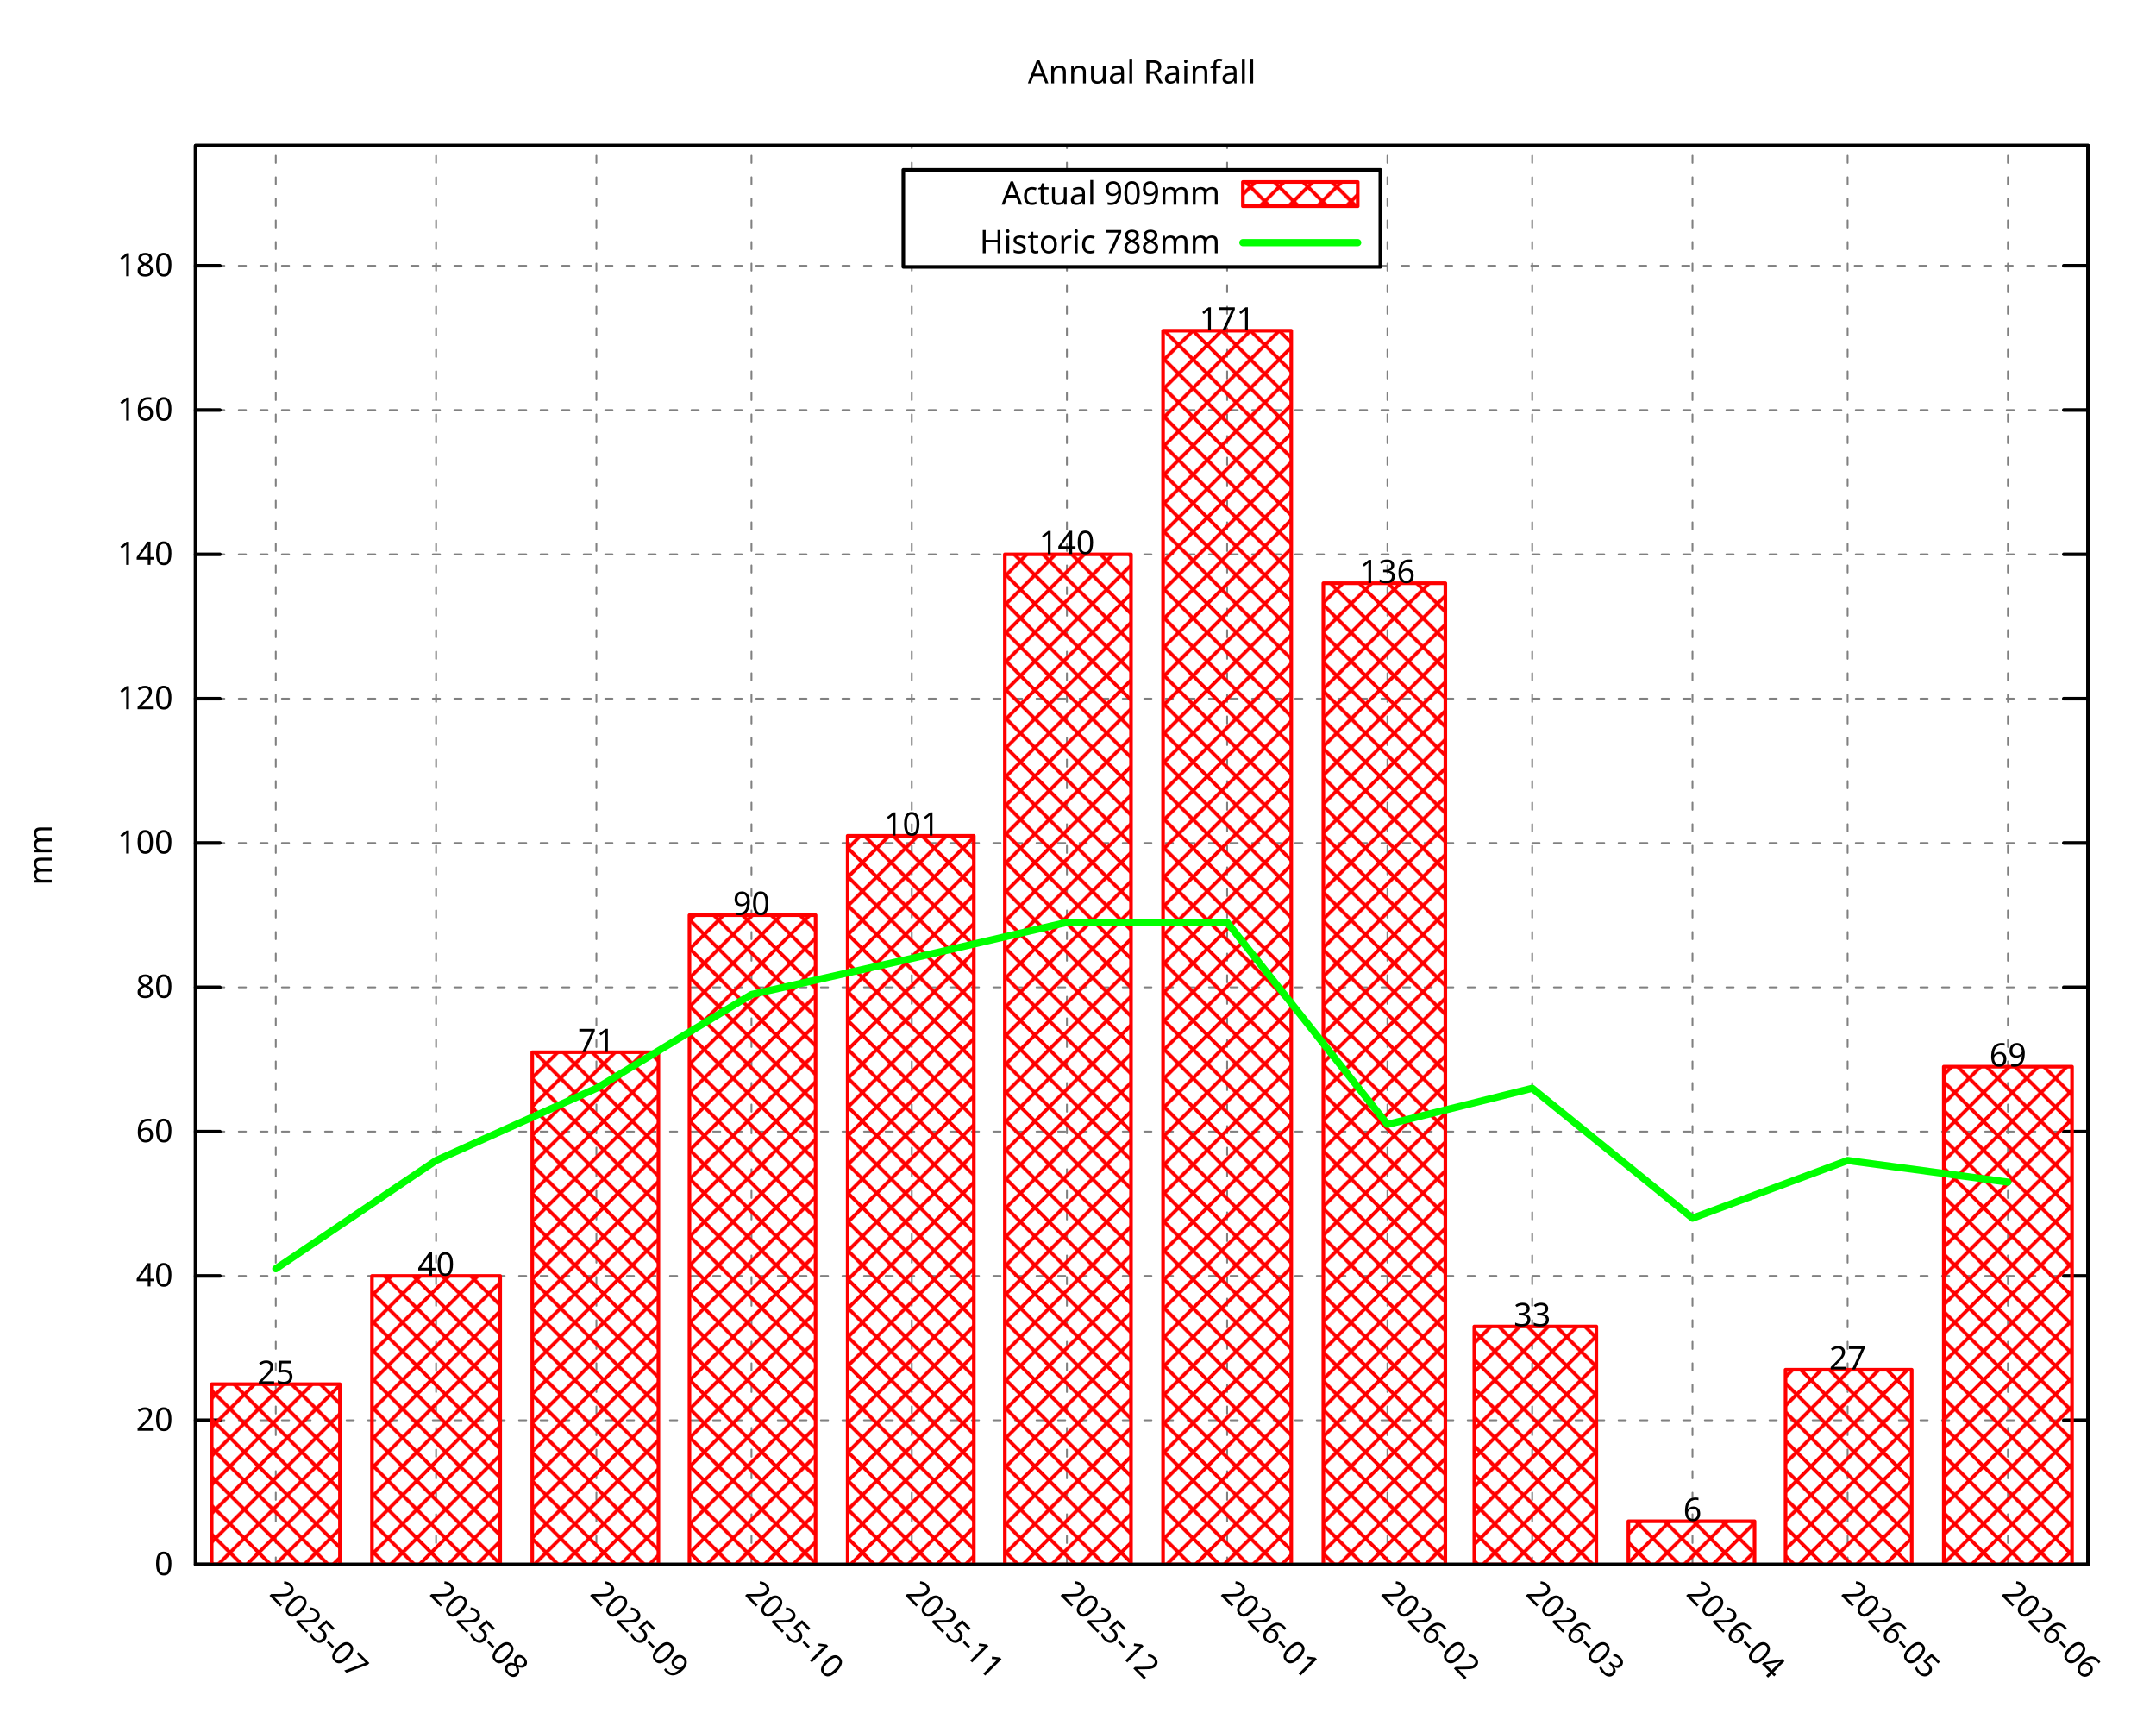
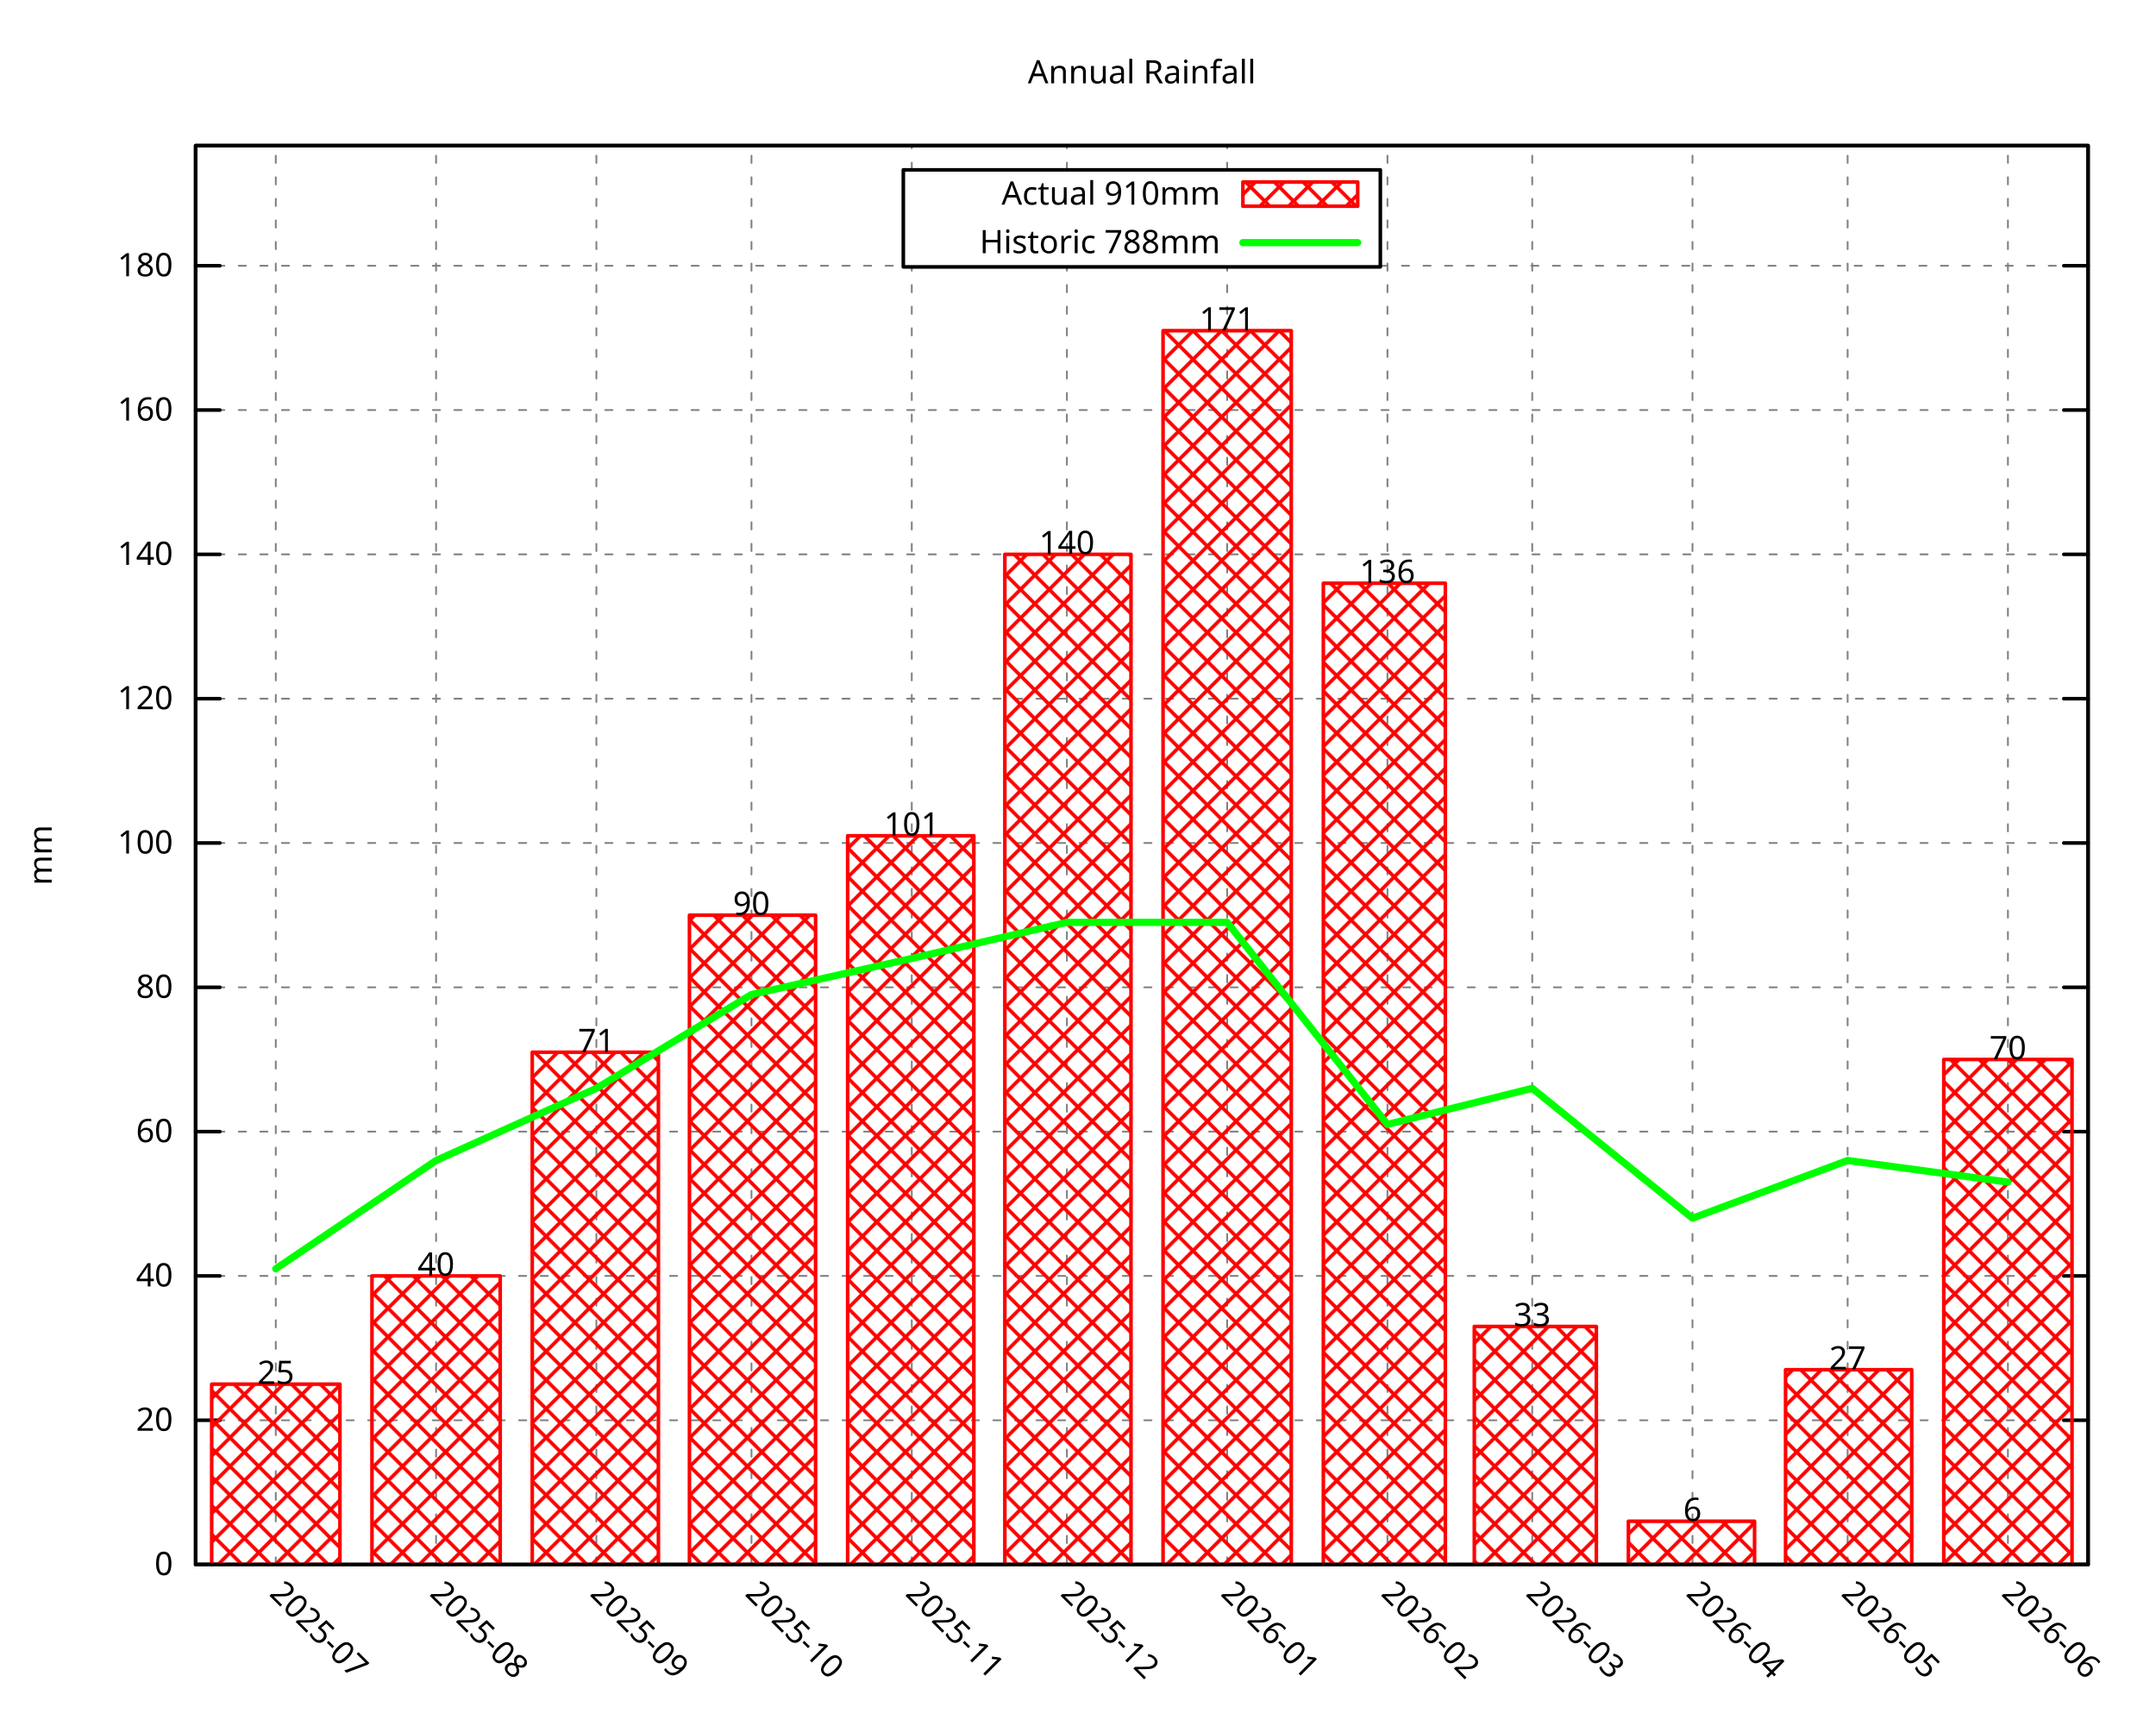
<svg xmlns="http://www.w3.org/2000/svg" xmlns:xlink="http://www.w3.org/1999/xlink" width="600" height="480" viewBox="0 0 600 480">
  <g id="gnuplot_canvas">
    <rect x="0" y="0" width="600" height="480" fill="none" />
    <defs>
      <circle id="gpDot" r="0.5" stroke-width="0.5" stroke="currentColor" />
      <path id="gpPt0" stroke-width="0.296" stroke="currentColor" d="M-1,0 h2 M0,-1 v2" />
      <path id="gpPt1" stroke-width="0.296" stroke="currentColor" d="M-1,-1 L1,1 M1,-1 L-1,1" />
      <path id="gpPt2" stroke-width="0.296" stroke="currentColor" d="M-1,0 L1,0 M0,-1 L0,1 M-1,-1 L1,1 M-1,1 L1,-1" />
      <rect id="gpPt3" stroke-width="0.296" stroke="currentColor" x="-1" y="-1" width="2" height="2" />
      <rect id="gpPt4" stroke-width="0.296" stroke="currentColor" fill="currentColor" x="-1" y="-1" width="2" height="2" />
      <circle id="gpPt5" stroke-width="0.296" stroke="currentColor" cx="0" cy="0" r="1" />
      <use xlink:href="#gpPt5" id="gpPt6" fill="currentColor" stroke="none" />
      <path id="gpPt7" stroke-width="0.296" stroke="currentColor" d="M0,-1.33 L-1.33,0.67 L1.33,0.67 z" />
      <use xlink:href="#gpPt7" id="gpPt8" fill="currentColor" stroke="none" />
      <use xlink:href="#gpPt7" id="gpPt9" stroke="currentColor" transform="rotate(180)" />
      <use xlink:href="#gpPt9" id="gpPt10" fill="currentColor" stroke="none" />
      <use xlink:href="#gpPt3" id="gpPt11" stroke="currentColor" transform="rotate(45)" />
      <use xlink:href="#gpPt11" id="gpPt12" fill="currentColor" stroke="none" />
      <path id="gpPt13" stroke-width="0.296" stroke="currentColor" d="M0,1.330 L1.265,0.411 L0.782,-1.067 L-0.782,-1.076 L-1.265,0.411 z" />
      <use xlink:href="#gpPt13" id="gpPt14" fill="currentColor" stroke="none" />
      <filter id="textbox" filterUnits="objectBoundingBox" x="0" y="0" height="1" width="1">
        <feFlood flood-color="white" flood-opacity="1" result="bgnd" />
        <feComposite in="SourceGraphic" in2="bgnd" operator="atop" />
      </filter>
      <filter id="greybox" filterUnits="objectBoundingBox" x="0" y="0" height="1" width="1">
        <feFlood flood-color="lightgrey" flood-opacity="1" result="grey" />
        <feComposite in="SourceGraphic" in2="grey" operator="atop" />
      </filter>
    </defs>
    <g fill="none" color="white" stroke="currentColor" stroke-width="1.00" stroke-linecap="round" stroke-linejoin="round">
</g>
    <g fill="none" color="black" stroke="currentColor" stroke-width="1.00" stroke-linecap="round" stroke-linejoin="round">
</g>
    <g fill="none" color="black" stroke="black" stroke-width="0.50" stroke-linecap="round" stroke-linejoin="round">
</g>
    <g fill="none" color="gray" stroke="currentColor" stroke-width="0.50" stroke-linecap="round" stroke-linejoin="round">
      <path stroke="gray" stroke-dasharray="2,4" class="gridline" d="M54.45,435.32 L581.09,435.32  " />
    </g>
    <g fill="none" color="gray" stroke="gray" stroke-width="1.00" stroke-linecap="round" stroke-linejoin="round">
</g>
    <g fill="none" color="black" stroke="currentColor" stroke-width="1.00" stroke-linecap="round" stroke-linejoin="round">
      <path stroke="black" d="M54.45,435.32 L61.20,435.32 M581.09,435.32 L574.34,435.32  " />
      <g transform="translate(48.15,438.25)" stroke="none" fill="black" font-family="Droid Sans" font-size="9.00" text-anchor="end">
        <text>
          <tspan font-family="Droid Sans"> 0</tspan>
        </text>
      </g>
    </g>
    <g fill="none" color="black" stroke="currentColor" stroke-width="1.00" stroke-linecap="round" stroke-linejoin="round">
</g>
    <g fill="none" color="black" stroke="black" stroke-width="0.50" stroke-linecap="round" stroke-linejoin="round">
</g>
    <g fill="none" color="gray" stroke="currentColor" stroke-width="0.50" stroke-linecap="round" stroke-linejoin="round">
      <path stroke="gray" stroke-dasharray="2,4" class="gridline" d="M54.45,395.17 L581.09,395.17  " />
    </g>
    <g fill="none" color="gray" stroke="gray" stroke-width="1.00" stroke-linecap="round" stroke-linejoin="round">
</g>
    <g fill="none" color="black" stroke="currentColor" stroke-width="1.00" stroke-linecap="round" stroke-linejoin="round">
      <path stroke="black" d="M54.45,395.17 L61.20,395.17 M581.09,395.17 L574.34,395.17  " />
      <g transform="translate(48.15,398.10)" stroke="none" fill="black" font-family="Droid Sans" font-size="9.00" text-anchor="end">
        <text>
          <tspan font-family="Droid Sans"> 20</tspan>
        </text>
      </g>
    </g>
    <g fill="none" color="black" stroke="currentColor" stroke-width="1.00" stroke-linecap="round" stroke-linejoin="round">
</g>
    <g fill="none" color="black" stroke="black" stroke-width="0.50" stroke-linecap="round" stroke-linejoin="round">
</g>
    <g fill="none" color="gray" stroke="currentColor" stroke-width="0.50" stroke-linecap="round" stroke-linejoin="round">
      <path stroke="gray" stroke-dasharray="2,4" class="gridline" d="M54.45,355.01 L581.09,355.01  " />
    </g>
    <g fill="none" color="gray" stroke="gray" stroke-width="1.00" stroke-linecap="round" stroke-linejoin="round">
</g>
    <g fill="none" color="black" stroke="currentColor" stroke-width="1.00" stroke-linecap="round" stroke-linejoin="round">
      <path stroke="black" d="M54.45,355.01 L61.20,355.01 M581.09,355.01 L574.34,355.01  " />
      <g transform="translate(48.15,357.94)" stroke="none" fill="black" font-family="Droid Sans" font-size="9.00" text-anchor="end">
        <text>
          <tspan font-family="Droid Sans"> 40</tspan>
        </text>
      </g>
    </g>
    <g fill="none" color="black" stroke="currentColor" stroke-width="1.00" stroke-linecap="round" stroke-linejoin="round">
</g>
    <g fill="none" color="black" stroke="black" stroke-width="0.50" stroke-linecap="round" stroke-linejoin="round">
</g>
    <g fill="none" color="gray" stroke="currentColor" stroke-width="0.50" stroke-linecap="round" stroke-linejoin="round">
      <path stroke="gray" stroke-dasharray="2,4" class="gridline" d="M54.45,314.86 L581.09,314.86  " />
    </g>
    <g fill="none" color="gray" stroke="gray" stroke-width="1.00" stroke-linecap="round" stroke-linejoin="round">
</g>
    <g fill="none" color="black" stroke="currentColor" stroke-width="1.00" stroke-linecap="round" stroke-linejoin="round">
      <path stroke="black" d="M54.45,314.86 L61.20,314.86 M581.09,314.86 L574.34,314.86  " />
      <g transform="translate(48.15,317.79)" stroke="none" fill="black" font-family="Droid Sans" font-size="9.00" text-anchor="end">
        <text>
          <tspan font-family="Droid Sans"> 60</tspan>
        </text>
      </g>
    </g>
    <g fill="none" color="black" stroke="currentColor" stroke-width="1.00" stroke-linecap="round" stroke-linejoin="round">
</g>
    <g fill="none" color="black" stroke="black" stroke-width="0.50" stroke-linecap="round" stroke-linejoin="round">
</g>
    <g fill="none" color="gray" stroke="currentColor" stroke-width="0.50" stroke-linecap="round" stroke-linejoin="round">
      <path stroke="gray" stroke-dasharray="2,4" class="gridline" d="M54.45,274.71 L581.09,274.71  " />
    </g>
    <g fill="none" color="gray" stroke="gray" stroke-width="1.00" stroke-linecap="round" stroke-linejoin="round">
</g>
    <g fill="none" color="black" stroke="currentColor" stroke-width="1.00" stroke-linecap="round" stroke-linejoin="round">
      <path stroke="black" d="M54.45,274.71 L61.20,274.71 M581.09,274.71 L574.34,274.71  " />
      <g transform="translate(48.15,277.64)" stroke="none" fill="black" font-family="Droid Sans" font-size="9.00" text-anchor="end">
        <text>
          <tspan font-family="Droid Sans"> 80</tspan>
        </text>
      </g>
    </g>
    <g fill="none" color="black" stroke="currentColor" stroke-width="1.00" stroke-linecap="round" stroke-linejoin="round">
</g>
    <g fill="none" color="black" stroke="black" stroke-width="0.50" stroke-linecap="round" stroke-linejoin="round">
</g>
    <g fill="none" color="gray" stroke="currentColor" stroke-width="0.50" stroke-linecap="round" stroke-linejoin="round">
      <path stroke="gray" stroke-dasharray="2,4" class="gridline" d="M54.45,234.55 L581.09,234.55  " />
    </g>
    <g fill="none" color="gray" stroke="gray" stroke-width="1.00" stroke-linecap="round" stroke-linejoin="round">
</g>
    <g fill="none" color="black" stroke="currentColor" stroke-width="1.00" stroke-linecap="round" stroke-linejoin="round">
      <path stroke="black" d="M54.45,234.55 L61.20,234.55 M581.09,234.55 L574.34,234.55  " />
      <g transform="translate(48.15,237.48)" stroke="none" fill="black" font-family="Droid Sans" font-size="9.00" text-anchor="end">
        <text>
          <tspan font-family="Droid Sans"> 100</tspan>
        </text>
      </g>
    </g>
    <g fill="none" color="black" stroke="currentColor" stroke-width="1.00" stroke-linecap="round" stroke-linejoin="round">
</g>
    <g fill="none" color="black" stroke="black" stroke-width="0.50" stroke-linecap="round" stroke-linejoin="round">
</g>
    <g fill="none" color="gray" stroke="currentColor" stroke-width="0.50" stroke-linecap="round" stroke-linejoin="round">
      <path stroke="gray" stroke-dasharray="2,4" class="gridline" d="M54.45,194.40 L581.09,194.40  " />
    </g>
    <g fill="none" color="gray" stroke="gray" stroke-width="1.00" stroke-linecap="round" stroke-linejoin="round">
</g>
    <g fill="none" color="black" stroke="currentColor" stroke-width="1.00" stroke-linecap="round" stroke-linejoin="round">
      <path stroke="black" d="M54.45,194.40 L61.20,194.40 M581.09,194.40 L574.34,194.40  " />
      <g transform="translate(48.15,197.33)" stroke="none" fill="black" font-family="Droid Sans" font-size="9.00" text-anchor="end">
        <text>
          <tspan font-family="Droid Sans"> 120</tspan>
        </text>
      </g>
    </g>
    <g fill="none" color="black" stroke="currentColor" stroke-width="1.00" stroke-linecap="round" stroke-linejoin="round">
</g>
    <g fill="none" color="black" stroke="black" stroke-width="0.50" stroke-linecap="round" stroke-linejoin="round">
</g>
    <g fill="none" color="gray" stroke="currentColor" stroke-width="0.50" stroke-linecap="round" stroke-linejoin="round">
      <path stroke="gray" stroke-dasharray="2,4" class="gridline" d="M54.45,154.24 L581.09,154.24  " />
    </g>
    <g fill="none" color="gray" stroke="gray" stroke-width="1.00" stroke-linecap="round" stroke-linejoin="round">
</g>
    <g fill="none" color="black" stroke="currentColor" stroke-width="1.00" stroke-linecap="round" stroke-linejoin="round">
      <path stroke="black" d="M54.45,154.24 L61.20,154.24 M581.09,154.24 L574.34,154.24  " />
      <g transform="translate(48.15,157.17)" stroke="none" fill="black" font-family="Droid Sans" font-size="9.00" text-anchor="end">
        <text>
          <tspan font-family="Droid Sans"> 140</tspan>
        </text>
      </g>
    </g>
    <g fill="none" color="black" stroke="currentColor" stroke-width="1.00" stroke-linecap="round" stroke-linejoin="round">
</g>
    <g fill="none" color="black" stroke="black" stroke-width="0.50" stroke-linecap="round" stroke-linejoin="round">
</g>
    <g fill="none" color="gray" stroke="currentColor" stroke-width="0.50" stroke-linecap="round" stroke-linejoin="round">
      <path stroke="gray" stroke-dasharray="2,4" class="gridline" d="M54.45,114.09 L581.09,114.09  " />
    </g>
    <g fill="none" color="gray" stroke="gray" stroke-width="1.00" stroke-linecap="round" stroke-linejoin="round">
</g>
    <g fill="none" color="black" stroke="currentColor" stroke-width="1.00" stroke-linecap="round" stroke-linejoin="round">
      <path stroke="black" d="M54.45,114.09 L61.20,114.09 M581.09,114.09 L574.34,114.09  " />
      <g transform="translate(48.15,117.02)" stroke="none" fill="black" font-family="Droid Sans" font-size="9.00" text-anchor="end">
        <text>
          <tspan font-family="Droid Sans"> 160</tspan>
        </text>
      </g>
    </g>
    <g fill="none" color="black" stroke="currentColor" stroke-width="1.00" stroke-linecap="round" stroke-linejoin="round">
</g>
    <g fill="none" color="black" stroke="black" stroke-width="0.50" stroke-linecap="round" stroke-linejoin="round">
</g>
    <g fill="none" color="gray" stroke="currentColor" stroke-width="0.50" stroke-linecap="round" stroke-linejoin="round">
      <path stroke="gray" stroke-dasharray="2,4" class="gridline" d="M54.45,73.94 L251.39,73.94 M384.14,73.94 L581.09,73.94  " />
    </g>
    <g fill="none" color="gray" stroke="gray" stroke-width="1.00" stroke-linecap="round" stroke-linejoin="round">
</g>
    <g fill="none" color="black" stroke="currentColor" stroke-width="1.00" stroke-linecap="round" stroke-linejoin="round">
      <path stroke="black" d="M54.45,73.94 L61.20,73.94 M581.09,73.94 L574.34,73.94  " />
      <g transform="translate(48.15,76.87)" stroke="none" fill="black" font-family="Droid Sans" font-size="9.00" text-anchor="end">
        <text>
          <tspan font-family="Droid Sans"> 180</tspan>
        </text>
      </g>
    </g>
    <g fill="none" color="black" stroke="currentColor" stroke-width="1.00" stroke-linecap="round" stroke-linejoin="round">
</g>
    <g fill="none" color="black" stroke="black" stroke-width="0.50" stroke-linecap="round" stroke-linejoin="round">
</g>
    <g fill="none" color="gray" stroke="currentColor" stroke-width="0.50" stroke-linecap="round" stroke-linejoin="round">
      <path stroke="gray" stroke-dasharray="2,4" class="gridline" d="M76.75,435.32 L76.75,40.51  " />
    </g>
    <g fill="none" color="gray" stroke="gray" stroke-width="1.00" stroke-linecap="round" stroke-linejoin="round">
</g>
    <g fill="none" color="black" stroke="currentColor" stroke-width="1.00" stroke-linecap="round" stroke-linejoin="round">
      <path stroke="black" d="M76.75,435.32 M76.75,40.51  " />
      <g transform="translate(74.68,443.69) rotate(45.00)" stroke="none" fill="black" font-family="Droid Sans" font-size="9.00" text-anchor="start">
        <text>
          <tspan font-family="Droid Sans">2025-07</tspan>
        </text>
      </g>
    </g>
    <g fill="none" color="black" stroke="currentColor" stroke-width="1.00" stroke-linecap="round" stroke-linejoin="round">
</g>
    <g fill="none" color="black" stroke="black" stroke-width="0.50" stroke-linecap="round" stroke-linejoin="round">
</g>
    <g fill="none" color="gray" stroke="currentColor" stroke-width="0.50" stroke-linecap="round" stroke-linejoin="round">
      <path stroke="gray" stroke-dasharray="2,4" class="gridline" d="M121.36,435.32 L121.36,40.51  " />
    </g>
    <g fill="none" color="gray" stroke="gray" stroke-width="1.00" stroke-linecap="round" stroke-linejoin="round">
</g>
    <g fill="none" color="black" stroke="currentColor" stroke-width="1.00" stroke-linecap="round" stroke-linejoin="round">
      <path stroke="black" d="M121.36,435.32 M121.36,40.51  " />
      <g transform="translate(119.29,443.69) rotate(45.00)" stroke="none" fill="black" font-family="Droid Sans" font-size="9.00" text-anchor="start">
        <text>
          <tspan font-family="Droid Sans">2025-08</tspan>
        </text>
      </g>
    </g>
    <g fill="none" color="black" stroke="currentColor" stroke-width="1.00" stroke-linecap="round" stroke-linejoin="round">
</g>
    <g fill="none" color="black" stroke="black" stroke-width="0.50" stroke-linecap="round" stroke-linejoin="round">
</g>
    <g fill="none" color="gray" stroke="currentColor" stroke-width="0.50" stroke-linecap="round" stroke-linejoin="round">
      <path stroke="gray" stroke-dasharray="2,4" class="gridline" d="M165.97,435.32 L165.97,40.51  " />
    </g>
    <g fill="none" color="gray" stroke="gray" stroke-width="1.00" stroke-linecap="round" stroke-linejoin="round">
</g>
    <g fill="none" color="black" stroke="currentColor" stroke-width="1.00" stroke-linecap="round" stroke-linejoin="round">
      <path stroke="black" d="M165.97,435.32 M165.97,40.51  " />
      <g transform="translate(163.90,443.69) rotate(45.00)" stroke="none" fill="black" font-family="Droid Sans" font-size="9.00" text-anchor="start">
        <text>
          <tspan font-family="Droid Sans">2025-09</tspan>
        </text>
      </g>
    </g>
    <g fill="none" color="black" stroke="currentColor" stroke-width="1.00" stroke-linecap="round" stroke-linejoin="round">
</g>
    <g fill="none" color="black" stroke="black" stroke-width="0.50" stroke-linecap="round" stroke-linejoin="round">
</g>
    <g fill="none" color="gray" stroke="currentColor" stroke-width="0.50" stroke-linecap="round" stroke-linejoin="round">
      <path stroke="gray" stroke-dasharray="2,4" class="gridline" d="M209.13,435.32 L209.13,40.51  " />
    </g>
    <g fill="none" color="gray" stroke="gray" stroke-width="1.00" stroke-linecap="round" stroke-linejoin="round">
</g>
    <g fill="none" color="black" stroke="currentColor" stroke-width="1.00" stroke-linecap="round" stroke-linejoin="round">
      <path stroke="black" d="M209.13,435.32 M209.13,40.51  " />
      <g transform="translate(207.06,443.69) rotate(45.00)" stroke="none" fill="black" font-family="Droid Sans" font-size="9.00" text-anchor="start">
        <text>
          <tspan font-family="Droid Sans">2025-10</tspan>
        </text>
      </g>
    </g>
    <g fill="none" color="black" stroke="currentColor" stroke-width="1.00" stroke-linecap="round" stroke-linejoin="round">
</g>
    <g fill="none" color="black" stroke="black" stroke-width="0.50" stroke-linecap="round" stroke-linejoin="round">
</g>
    <g fill="none" color="gray" stroke="currentColor" stroke-width="0.50" stroke-linecap="round" stroke-linejoin="round">
      <path stroke="gray" stroke-dasharray="2,4" class="gridline" d="M253.74,435.32 L253.74,74.26 M253.74,47.26 L253.74,40.51  " />
    </g>
    <g fill="none" color="gray" stroke="gray" stroke-width="1.00" stroke-linecap="round" stroke-linejoin="round">
</g>
    <g fill="none" color="black" stroke="currentColor" stroke-width="1.00" stroke-linecap="round" stroke-linejoin="round">
      <path stroke="black" d="M253.74,435.32 M253.74,40.51  " />
      <g transform="translate(251.67,443.69) rotate(45.00)" stroke="none" fill="black" font-family="Droid Sans" font-size="9.00" text-anchor="start">
        <text>
          <tspan font-family="Droid Sans">2025-11</tspan>
        </text>
      </g>
    </g>
    <g fill="none" color="black" stroke="currentColor" stroke-width="1.00" stroke-linecap="round" stroke-linejoin="round">
</g>
    <g fill="none" color="black" stroke="black" stroke-width="0.50" stroke-linecap="round" stroke-linejoin="round">
</g>
    <g fill="none" color="gray" stroke="currentColor" stroke-width="0.50" stroke-linecap="round" stroke-linejoin="round">
      <path stroke="gray" stroke-dasharray="2,4" class="gridline" d="M296.91,435.32 L296.91,74.26 M296.91,47.26 L296.91,40.51  " />
    </g>
    <g fill="none" color="gray" stroke="gray" stroke-width="1.00" stroke-linecap="round" stroke-linejoin="round">
</g>
    <g fill="none" color="black" stroke="currentColor" stroke-width="1.00" stroke-linecap="round" stroke-linejoin="round">
      <path stroke="black" d="M296.91,435.32 M296.91,40.51  " />
      <g transform="translate(294.84,443.69) rotate(45.00)" stroke="none" fill="black" font-family="Droid Sans" font-size="9.00" text-anchor="start">
        <text>
          <tspan font-family="Droid Sans">2025-12</tspan>
        </text>
      </g>
    </g>
    <g fill="none" color="black" stroke="currentColor" stroke-width="1.00" stroke-linecap="round" stroke-linejoin="round">
</g>
    <g fill="none" color="black" stroke="black" stroke-width="0.50" stroke-linecap="round" stroke-linejoin="round">
</g>
    <g fill="none" color="gray" stroke="currentColor" stroke-width="0.50" stroke-linecap="round" stroke-linejoin="round">
      <path stroke="gray" stroke-dasharray="2,4" class="gridline" d="M341.51,435.32 L341.51,74.26 M341.51,47.26 L341.51,40.51  " />
    </g>
    <g fill="none" color="gray" stroke="gray" stroke-width="1.00" stroke-linecap="round" stroke-linejoin="round">
</g>
    <g fill="none" color="black" stroke="currentColor" stroke-width="1.00" stroke-linecap="round" stroke-linejoin="round">
      <path stroke="black" d="M341.51,435.32 M341.51,40.51  " />
      <g transform="translate(339.44,443.69) rotate(45.00)" stroke="none" fill="black" font-family="Droid Sans" font-size="9.00" text-anchor="start">
        <text>
          <tspan font-family="Droid Sans">2026-01</tspan>
        </text>
      </g>
    </g>
    <g fill="none" color="black" stroke="currentColor" stroke-width="1.00" stroke-linecap="round" stroke-linejoin="round">
</g>
    <g fill="none" color="black" stroke="black" stroke-width="0.50" stroke-linecap="round" stroke-linejoin="round">
</g>
    <g fill="none" color="gray" stroke="currentColor" stroke-width="0.50" stroke-linecap="round" stroke-linejoin="round">
      <path stroke="gray" stroke-dasharray="2,4" class="gridline" d="M386.12,435.32 L386.12,40.51  " />
    </g>
    <g fill="none" color="gray" stroke="gray" stroke-width="1.00" stroke-linecap="round" stroke-linejoin="round">
</g>
    <g fill="none" color="black" stroke="currentColor" stroke-width="1.00" stroke-linecap="round" stroke-linejoin="round">
      <path stroke="black" d="M386.12,435.32 M386.12,40.51  " />
      <g transform="translate(384.05,443.69) rotate(45.00)" stroke="none" fill="black" font-family="Droid Sans" font-size="9.00" text-anchor="start">
        <text>
          <tspan font-family="Droid Sans">2026-02</tspan>
        </text>
      </g>
    </g>
    <g fill="none" color="black" stroke="currentColor" stroke-width="1.00" stroke-linecap="round" stroke-linejoin="round">
</g>
    <g fill="none" color="black" stroke="black" stroke-width="0.50" stroke-linecap="round" stroke-linejoin="round">
</g>
    <g fill="none" color="gray" stroke="currentColor" stroke-width="0.50" stroke-linecap="round" stroke-linejoin="round">
      <path stroke="gray" stroke-dasharray="2,4" class="gridline" d="M426.41,435.32 L426.41,40.51  " />
    </g>
    <g fill="none" color="gray" stroke="gray" stroke-width="1.00" stroke-linecap="round" stroke-linejoin="round">
</g>
    <g fill="none" color="black" stroke="currentColor" stroke-width="1.00" stroke-linecap="round" stroke-linejoin="round">
      <path stroke="black" d="M426.41,435.32 M426.41,40.51  " />
      <g transform="translate(424.34,443.69) rotate(45.00)" stroke="none" fill="black" font-family="Droid Sans" font-size="9.00" text-anchor="start">
        <text>
          <tspan font-family="Droid Sans">2026-03</tspan>
        </text>
      </g>
    </g>
    <g fill="none" color="black" stroke="currentColor" stroke-width="1.00" stroke-linecap="round" stroke-linejoin="round">
</g>
    <g fill="none" color="black" stroke="black" stroke-width="0.50" stroke-linecap="round" stroke-linejoin="round">
</g>
    <g fill="none" color="gray" stroke="currentColor" stroke-width="0.50" stroke-linecap="round" stroke-linejoin="round">
      <path stroke="gray" stroke-dasharray="2,4" class="gridline" d="M471.01,435.32 L471.01,40.51  " />
    </g>
    <g fill="none" color="gray" stroke="gray" stroke-width="1.00" stroke-linecap="round" stroke-linejoin="round">
</g>
    <g fill="none" color="black" stroke="currentColor" stroke-width="1.00" stroke-linecap="round" stroke-linejoin="round">
      <path stroke="black" d="M471.01,435.32 M471.01,40.51  " />
      <g transform="translate(468.94,443.69) rotate(45.00)" stroke="none" fill="black" font-family="Droid Sans" font-size="9.00" text-anchor="start">
        <text>
          <tspan font-family="Droid Sans">2026-04</tspan>
        </text>
      </g>
    </g>
    <g fill="none" color="black" stroke="currentColor" stroke-width="1.00" stroke-linecap="round" stroke-linejoin="round">
</g>
    <g fill="none" color="black" stroke="black" stroke-width="0.50" stroke-linecap="round" stroke-linejoin="round">
</g>
    <g fill="none" color="gray" stroke="currentColor" stroke-width="0.50" stroke-linecap="round" stroke-linejoin="round">
      <path stroke="gray" stroke-dasharray="2,4" class="gridline" d="M514.18,435.32 L514.18,40.51  " />
    </g>
    <g fill="none" color="gray" stroke="gray" stroke-width="1.00" stroke-linecap="round" stroke-linejoin="round">
</g>
    <g fill="none" color="black" stroke="currentColor" stroke-width="1.00" stroke-linecap="round" stroke-linejoin="round">
      <path stroke="black" d="M514.18,435.32 M514.18,40.51  " />
      <g transform="translate(512.11,443.69) rotate(45.00)" stroke="none" fill="black" font-family="Droid Sans" font-size="9.00" text-anchor="start">
        <text>
          <tspan font-family="Droid Sans">2026-05</tspan>
        </text>
      </g>
    </g>
    <g fill="none" color="black" stroke="currentColor" stroke-width="1.00" stroke-linecap="round" stroke-linejoin="round">
</g>
    <g fill="none" color="black" stroke="black" stroke-width="0.50" stroke-linecap="round" stroke-linejoin="round">
</g>
    <g fill="none" color="gray" stroke="currentColor" stroke-width="0.50" stroke-linecap="round" stroke-linejoin="round">
      <path stroke="gray" stroke-dasharray="2,4" class="gridline" d="M558.79,435.32 L558.79,40.51  " />
    </g>
    <g fill="none" color="gray" stroke="gray" stroke-width="1.00" stroke-linecap="round" stroke-linejoin="round">
</g>
    <g fill="none" color="black" stroke="currentColor" stroke-width="1.00" stroke-linecap="round" stroke-linejoin="round">
      <path stroke="black" d="M558.79,435.32 M558.79,40.51  " />
      <g transform="translate(556.72,443.69) rotate(45.00)" stroke="none" fill="black" font-family="Droid Sans" font-size="9.00" text-anchor="start">
        <text>
          <tspan font-family="Droid Sans">2026-06</tspan>
        </text>
      </g>
    </g>
    <g fill="none" color="black" stroke="currentColor" stroke-width="1.00" stroke-linecap="round" stroke-linejoin="round">
</g>
    <g fill="none" color="black" stroke="currentColor" stroke-width="1.00" stroke-linecap="round" stroke-linejoin="round">
      <path stroke="black" d="M54.45,40.51 L54.45,435.32 L581.09,435.32 L581.09,40.51 L54.45,40.51 Z  " />
    </g>
    <g fill="none" color="black" stroke="currentColor" stroke-width="1.00" stroke-linecap="round" stroke-linejoin="round">
</g>
    <g fill="none" color="black" stroke="currentColor" stroke-width="1.00" stroke-linecap="round" stroke-linejoin="round">
      <path stroke="black" d="M251.39,74.26 L251.39,47.26 L384.14,47.26 L384.14,74.26 L251.39,74.26 Z  " />
    </g>
    <g id="gnuplot_plot_1">
      <g fill="none" color="black" stroke="currentColor" stroke-width="1.00" stroke-linecap="round" stroke-linejoin="round">
        <g transform="translate(339.59,56.94)" stroke="none" fill="black" font-family="Droid Sans" font-size="9.00" text-anchor="end">
          <text>
-             <tspan font-family="Droid Sans">Actual 909mm</tspan>
+             <tspan font-family="Droid Sans">Actual 910mm</tspan>
          </text>
        </g>
      </g>
      <g fill="none" color="black" stroke="currentColor" stroke-width="1.00" stroke-linecap="round" stroke-linejoin="round">
        <defs>
          <pattern id="gpPat1" patternUnits="userSpaceOnUse" x="0" y="0" width="8" height="8">
            <path style="fill:none; stroke:rgb(255,0,0)" d="M0,0 L8,8 M0,8 L8,0" />
          </pattern>
        </defs>
        <g stroke="none" shape-rendering="crispEdges">
          <polygon fill="url(#gpPat1)" points="345.89,57.38 377.84,57.38 377.84,50.63 345.89,50.63 " />
        </g>
        <path stroke="rgb(255,   0,   0)" d="M345.89,57.38 L377.84,57.38 L377.84,50.64 L345.89,50.64 L345.89,57.38 Z  " />
      </g>
      <g fill="none" color="black" stroke="currentColor" stroke-width="1.00" stroke-linecap="round" stroke-linejoin="round">
        <defs>
          <pattern id="gpPat2" patternUnits="userSpaceOnUse" x="0" y="0" width="8" height="8">
            <path style="fill:none; stroke:rgb(255,0,0)" d="M0,0 L8,8 M0,8 L8,0" />
          </pattern>
        </defs>
        <g stroke="none" shape-rendering="crispEdges">
          <polygon fill="url(#gpPat2)" points="58.91,435.32 94.61,435.32 94.61,385.12 58.91,385.12 " />
        </g>
        <path stroke="rgb(255,   0,   0)" d="M58.91,435.32 L58.91,385.13 L94.60,385.13 L94.60,435.32 L58.91,435.32 Z  " />
        <g stroke="none" shape-rendering="crispEdges">
          <polygon fill="url(#gpPat2)" points="103.52,435.32 139.21,435.32 139.21,355.00 103.52,355.00 " />
        </g>
        <path stroke="rgb(255,   0,   0)" d="M103.52,435.32 L103.52,355.01 L139.20,355.01 L139.20,435.32 L103.52,435.32 Z  " />
        <g stroke="none" shape-rendering="crispEdges">
          <polygon fill="url(#gpPat2)" points="148.12,435.32 183.24,435.32 183.24,292.76 148.12,292.76 " />
        </g>
        <path stroke="rgb(255,   0,   0)" d="M148.12,435.32 L148.12,292.77 L183.23,292.77 L183.23,435.32 L148.12,435.32 Z  " />
        <g stroke="none" shape-rendering="crispEdges">
          <polygon fill="url(#gpPat2)" points="191.87,435.32 226.98,435.32 226.98,254.62 191.87,254.62 " />
        </g>
        <path stroke="rgb(255,   0,   0)" d="M191.87,435.32 L191.87,254.63 L226.97,254.63 L226.97,435.32 L191.87,435.32 Z  " />
        <g stroke="none" shape-rendering="crispEdges">
          <polygon fill="url(#gpPat2)" points="235.90,435.32 271.02,435.32 271.02,232.53 235.90,232.53 " />
        </g>
        <path stroke="rgb(255,   0,   0)" d="M235.90,435.32 L235.90,232.54 L271.01,232.54 L271.01,435.32 L235.90,435.32 Z  " />
        <g stroke="none" shape-rendering="crispEdges">
          <polygon fill="url(#gpPat2)" points="279.64,435.32 314.76,435.32 314.76,154.23 279.64,154.23 " />
        </g>
        <path stroke="rgb(255,   0,   0)" d="M279.64,435.32 L279.64,154.24 L314.75,154.24 L314.75,435.32 L279.64,435.32 Z  " />
        <g stroke="none" shape-rendering="crispEdges">
          <polygon fill="url(#gpPat2)" points="323.67,435.32 359.36,435.32 359.36,92.00 323.67,92.00 " />
        </g>
        <path stroke="rgb(255,   0,   0)" d="M323.67,435.32 L323.67,92.01 L359.35,92.01 L359.35,435.32 L323.67,435.32 Z  " />
        <g stroke="none" shape-rendering="crispEdges">
          <polygon fill="url(#gpPat2)" points="368.28,435.32 402.24,435.32 402.24,162.27 368.28,162.27 " />
        </g>
        <path stroke="rgb(255,   0,   0)" d="M368.28,435.32 L368.28,162.28 L402.23,162.28 L402.23,435.32 L368.28,435.32 Z  " />
        <g stroke="none" shape-rendering="crispEdges">
          <polygon fill="url(#gpPat2)" points="410.29,435.32 444.26,435.32 444.26,369.06 410.29,369.06 " />
        </g>
        <path stroke="rgb(255,   0,   0)" d="M410.29,435.32 L410.29,369.07 L444.25,369.07 L444.25,435.32 L410.29,435.32 Z  " />
        <g stroke="none" shape-rendering="crispEdges">
          <polygon fill="url(#gpPat2)" points="453.17,435.32 488.29,435.32 488.29,423.26 453.17,423.26 " />
        </g>
        <path stroke="rgb(255,   0,   0)" d="M453.17,435.32 L453.17,423.27 L488.28,423.27 L488.28,435.32 L453.17,435.32 Z  " />
        <g stroke="none" shape-rendering="crispEdges">
          <polygon fill="url(#gpPat2)" points="496.91,435.32 532.03,435.32 532.03,381.10 496.91,381.10 " />
        </g>
        <path stroke="rgb(255,   0,   0)" d="M496.91,435.32 L496.91,381.11 L532.02,381.11 L532.02,435.32 L496.91,435.32 Z  " />
        <g stroke="none" shape-rendering="crispEdges">
-           <polygon fill="url(#gpPat2)" points="540.94,435.32 576.64,435.32 576.64,296.78 540.94,296.78 " />
-         </g>
-         <path stroke="rgb(255,   0,   0)" d="M540.94,435.32 L540.94,296.79 L576.63,296.79 L576.63,435.32 L540.94,435.32 Z  " />
+           <polygon fill="url(#gpPat2)" points="540.94,435.32 576.64,435.32 576.64,294.77 540.94,294.77 " />
+         </g>
+         <path stroke="rgb(255,   0,   0)" d="M540.94,435.32 L540.94,294.78 L576.63,294.78 L576.63,435.32 L540.94,435.32 Z  " />
      </g>
    </g>
    <g id="gnuplot_plot_2" fill="none">
      <g fill="none" color="black" stroke="currentColor" stroke-width="1.00" stroke-linecap="round" stroke-linejoin="round">
        <g transform="translate(76.75,385.05)" stroke="none" fill="black" font-family="Droid Sans" font-size="9.00" text-anchor="middle">
          <text>
            <tspan font-family="Droid Sans">25</tspan>
          </text>
        </g>
        <g transform="translate(121.36,354.93)" stroke="none" fill="black" font-family="Droid Sans" font-size="9.00" text-anchor="middle">
          <text>
            <tspan font-family="Droid Sans">40</tspan>
          </text>
        </g>
        <g transform="translate(165.97,292.69)" stroke="none" fill="black" font-family="Droid Sans" font-size="9.00" text-anchor="middle">
          <text>
            <tspan font-family="Droid Sans">71</tspan>
          </text>
        </g>
        <g transform="translate(209.13,254.55)" stroke="none" fill="black" font-family="Droid Sans" font-size="9.00" text-anchor="middle">
          <text>
            <tspan font-family="Droid Sans">90</tspan>
          </text>
        </g>
        <g transform="translate(253.74,232.46)" stroke="none" fill="black" font-family="Droid Sans" font-size="9.00" text-anchor="middle">
          <text>
            <tspan font-family="Droid Sans">101</tspan>
          </text>
        </g>
        <g transform="translate(296.91,154.16)" stroke="none" fill="black" font-family="Droid Sans" font-size="9.00" text-anchor="middle">
          <text>
            <tspan font-family="Droid Sans">140</tspan>
          </text>
        </g>
        <g transform="translate(341.51,91.93)" stroke="none" fill="black" font-family="Droid Sans" font-size="9.00" text-anchor="middle">
          <text>
            <tspan font-family="Droid Sans">171</tspan>
          </text>
        </g>
        <g transform="translate(386.12,162.19)" stroke="none" fill="black" font-family="Droid Sans" font-size="9.00" text-anchor="middle">
          <text>
            <tspan font-family="Droid Sans">136</tspan>
          </text>
        </g>
        <g transform="translate(426.41,368.99)" stroke="none" fill="black" font-family="Droid Sans" font-size="9.00" text-anchor="middle">
          <text>
            <tspan font-family="Droid Sans">33</tspan>
          </text>
        </g>
        <g transform="translate(471.01,423.19)" stroke="none" fill="black" font-family="Droid Sans" font-size="9.00" text-anchor="middle">
          <text>
            <tspan font-family="Droid Sans">6</tspan>
          </text>
        </g>
        <g transform="translate(514.18,381.03)" stroke="none" fill="black" font-family="Droid Sans" font-size="9.00" text-anchor="middle">
          <text>
            <tspan font-family="Droid Sans">27</tspan>
          </text>
        </g>
-         <g transform="translate(558.79,296.71)" stroke="none" fill="black" font-family="Droid Sans" font-size="9.00" text-anchor="middle">
-           <text>
-             <tspan font-family="Droid Sans">69</tspan>
+         <g transform="translate(558.79,294.70)" stroke="none" fill="black" font-family="Droid Sans" font-size="9.00" text-anchor="middle">
+           <text>
+             <tspan font-family="Droid Sans">70</tspan>
          </text>
        </g>
      </g>
    </g>
    <g id="gnuplot_plot_3">
      <g fill="none" color="white" stroke="black" stroke-width="2.00" stroke-linecap="round" stroke-linejoin="round">
</g>
      <g fill="none" color="black" stroke="currentColor" stroke-width="2.00" stroke-linecap="round" stroke-linejoin="round">
        <g transform="translate(339.59,70.44)" stroke="none" fill="black" font-family="Droid Sans" font-size="9.00" text-anchor="end">
          <text>
            <tspan font-family="Droid Sans">Historic 788mm</tspan>
          </text>
        </g>
      </g>
      <g fill="none" color="black" stroke="currentColor" stroke-width="2.00" stroke-linecap="round" stroke-linejoin="round">
        <path stroke="rgb(  0, 255,   0)" d="M345.89,67.51 L377.84,67.51 M76.75,353.01 L121.36,322.89 L165.97,302.81 L209.13,276.71 L253.74,266.67 L296.91,256.64   L341.51,256.64 L386.12,312.85 L426.41,302.81 L471.01,338.95 L514.18,322.89 L558.79,328.91  " />
      </g>
    </g>
    <g fill="none" color="black" stroke="currentColor" stroke-width="2.00" stroke-linecap="round" stroke-linejoin="round">
</g>
    <g fill="none" color="black" stroke="black" stroke-width="1.00" stroke-linecap="round" stroke-linejoin="round">
</g>
    <g fill="none" color="black" stroke="currentColor" stroke-width="1.00" stroke-linecap="round" stroke-linejoin="round">
      <path stroke="black" d="M54.45,40.51 L54.45,435.32 L581.09,435.32 L581.09,40.51 L54.45,40.51 Z  " />
      <g transform="translate(14.39,237.92) rotate(270.00)" stroke="none" fill="black" font-family="Droid Sans" font-size="9.00" text-anchor="middle">
        <text>
          <tspan font-family="Droid Sans">mm</tspan>
        </text>
      </g>
    </g>
    <g fill="none" color="black" stroke="currentColor" stroke-width="1.00" stroke-linecap="round" stroke-linejoin="round">
</g>
    <g fill="none" color="black" stroke="currentColor" stroke-width="1.00" stroke-linecap="round" stroke-linejoin="round">
      <g transform="translate(317.77,23.19)" stroke="none" fill="black" font-family="Droid Sans" font-size="9.00" text-anchor="middle">
        <text>
          <tspan font-family="Droid Sans">Annual Rainfall</tspan>
        </text>
      </g>
    </g>
    <g fill="none" color="black" stroke="currentColor" stroke-width="1.00" stroke-linecap="round" stroke-linejoin="round">
</g>
  </g>
</svg>
